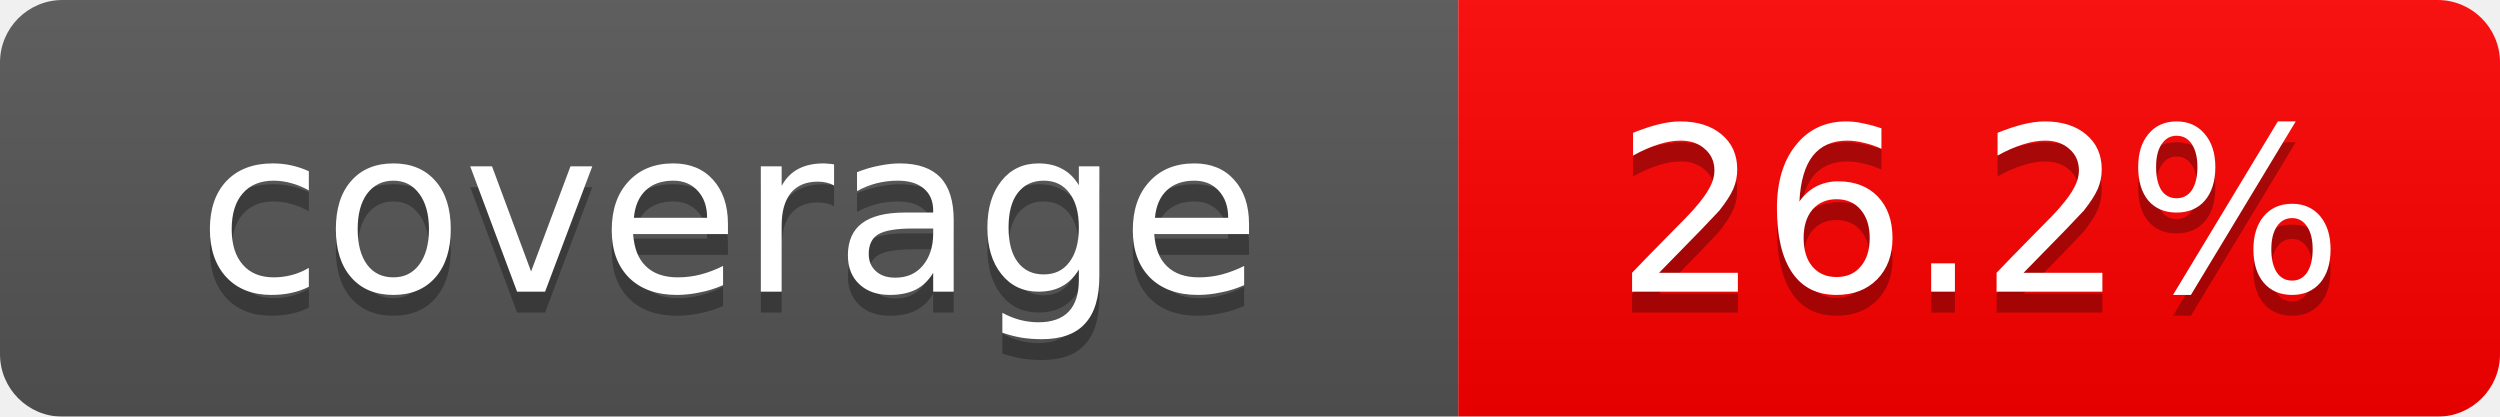
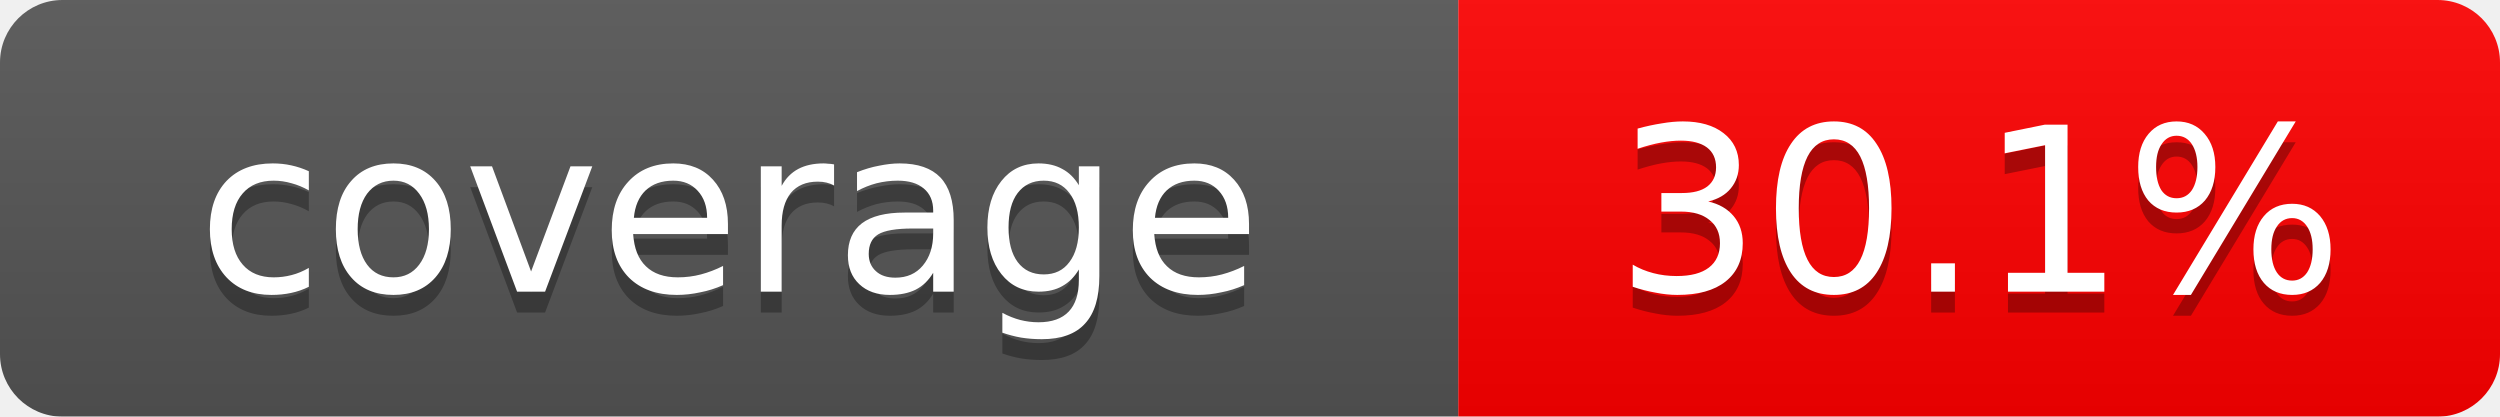
<svg xmlns="http://www.w3.org/2000/svg" width="120" height="20">
  <linearGradient id="b" x2="0" y2="100%">
    <stop offset="0" stop-color="#bbb" stop-opacity=".1" />
    <stop offset="1" stop-opacity=".1" />
  </linearGradient>
  <mask id="a">
    <rect width="120" height="20" rx="3" fill="#fff" />
  </mask>
  <g mask="url(#a)">
    <path fill="#555" d="M0 0h70v20H0z" />
    <path fill="red" d="M70 0h50v20H70z" />
    <path fill="url(#b)" d="M0 0h120v20H0z" />
  </g>
  <g fill="#fff" text-anchor="middle" font-family="DejaVu Sans,Verdana,Geneva,sans-serif" font-size="11">
    <text x="35" y="15" fill="#010101" fill-opacity=".3">coverage</text>
    <text x="35" y="14">coverage</text>
-     <text x="95" y="15" fill="#010101" fill-opacity=".3">26.2%</text>
-     <text x="95" y="14">26.2%</text>
+     <text x="95" y="15" fill="#010101" fill-opacity=".3">30.1%</text>
+     <text x="95" y="14">30.1%</text>
  </g>
</svg>
